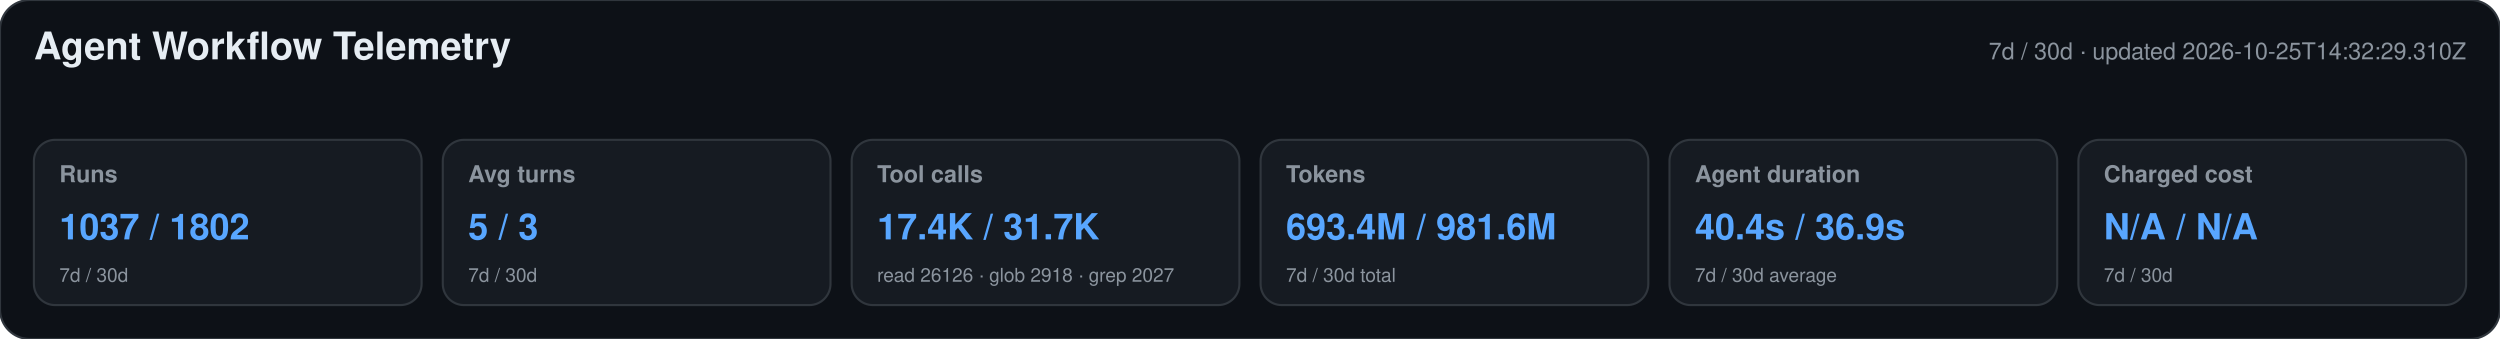
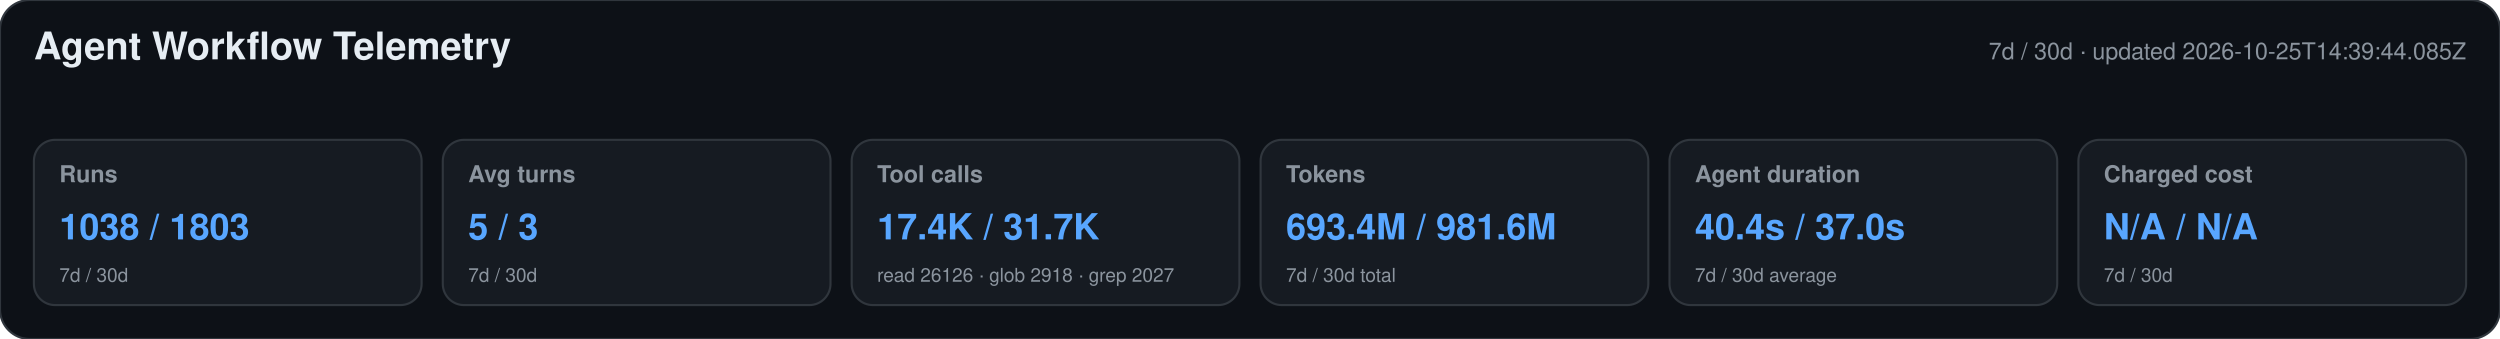
<svg xmlns="http://www.w3.org/2000/svg" width="1180" height="160" viewBox="0 0 1180 160" role="img" aria-labelledby="title desc">
  <style>text{font-family:-apple-system,BlinkMacSystemFont,"Segoe UI",Helvetica,Arial,sans-serif}.heading{font-size:18px;font-weight:650;fill:#e6edf3}.meta,.label,.secondary{fill:#8b949e}.meta,.label{font-size:11px}.label{font-weight:600}.primary{font-size:17px;font-weight:700;fill:#58a6ff}.secondary{font-size:9px}</style>
  <rect width="1180" height="160" rx="14" fill="#0d1117" stroke="#30363d" />
  <text x="16" y="28" class="heading">Agent Workflow Telemetry</text>
-   <text x="1164" y="28" text-anchor="end" class="meta">7d / 30d · updated 2026-10-25T14:32:29.310Z</text>
+   <text x="1164" y="28" text-anchor="end" class="meta">7d / 30d · updated 2026-10-25T14:39:44.085Z</text>
  <g>
    <rect x="16" y="66" width="183" height="78" rx="10" fill="#161b22" stroke="#30363d" />
    <text x="28" y="86" class="label">Runs</text>
-     <text x="28" y="113" class="primary">1037 / 1802</text>
+     <text x="28" y="113" class="primary">1038 / 1803</text>
    <text x="28" y="133" class="secondary">7d / 30d</text>
  </g>
  <g>
    <rect x="209" y="66" width="183" height="78" rx="10" fill="#161b22" stroke="#30363d" />
    <text x="221" y="86" class="label">Avg turns</text>
    <text x="221" y="113" class="primary">5 / 3</text>
    <text x="221" y="133" class="secondary">7d / 30d</text>
  </g>
  <g>
    <rect x="402" y="66" width="183" height="78" rx="10" fill="#161b22" stroke="#30363d" />
    <text x="414" y="86" class="label">Tool calls</text>
    <text x="414" y="113" class="primary">17.4K / 31.7K</text>
    <text x="414" y="133" class="secondary">read 26126 · glob 2918 · grep 2027</text>
  </g>
  <g>
    <rect x="595" y="66" width="183" height="78" rx="10" fill="#161b22" stroke="#30363d" />
    <text x="607" y="86" class="label">Tokens</text>
    <text x="607" y="113" class="primary">693.4M / 981.6M</text>
    <text x="607" y="133" class="secondary">7d / 30d total</text>
  </g>
  <g>
    <rect x="788" y="66" width="183" height="78" rx="10" fill="#161b22" stroke="#30363d" />
    <text x="800" y="86" class="label">Agent duration</text>
-     <text x="800" y="113" class="primary">40.4s / 36.9s</text>
+     <text x="800" y="113" class="primary">40.4s / 37.0s</text>
    <text x="800" y="133" class="secondary">7d / 30d average</text>
  </g>
  <g>
    <rect x="981" y="66" width="183" height="78" rx="10" fill="#161b22" stroke="#30363d" />
    <text x="993" y="86" class="label">Charged cost</text>
    <text x="993" y="113" class="primary">N/A / N/A</text>
    <text x="993" y="133" class="secondary">7d / 30d</text>
  </g>
</svg>
